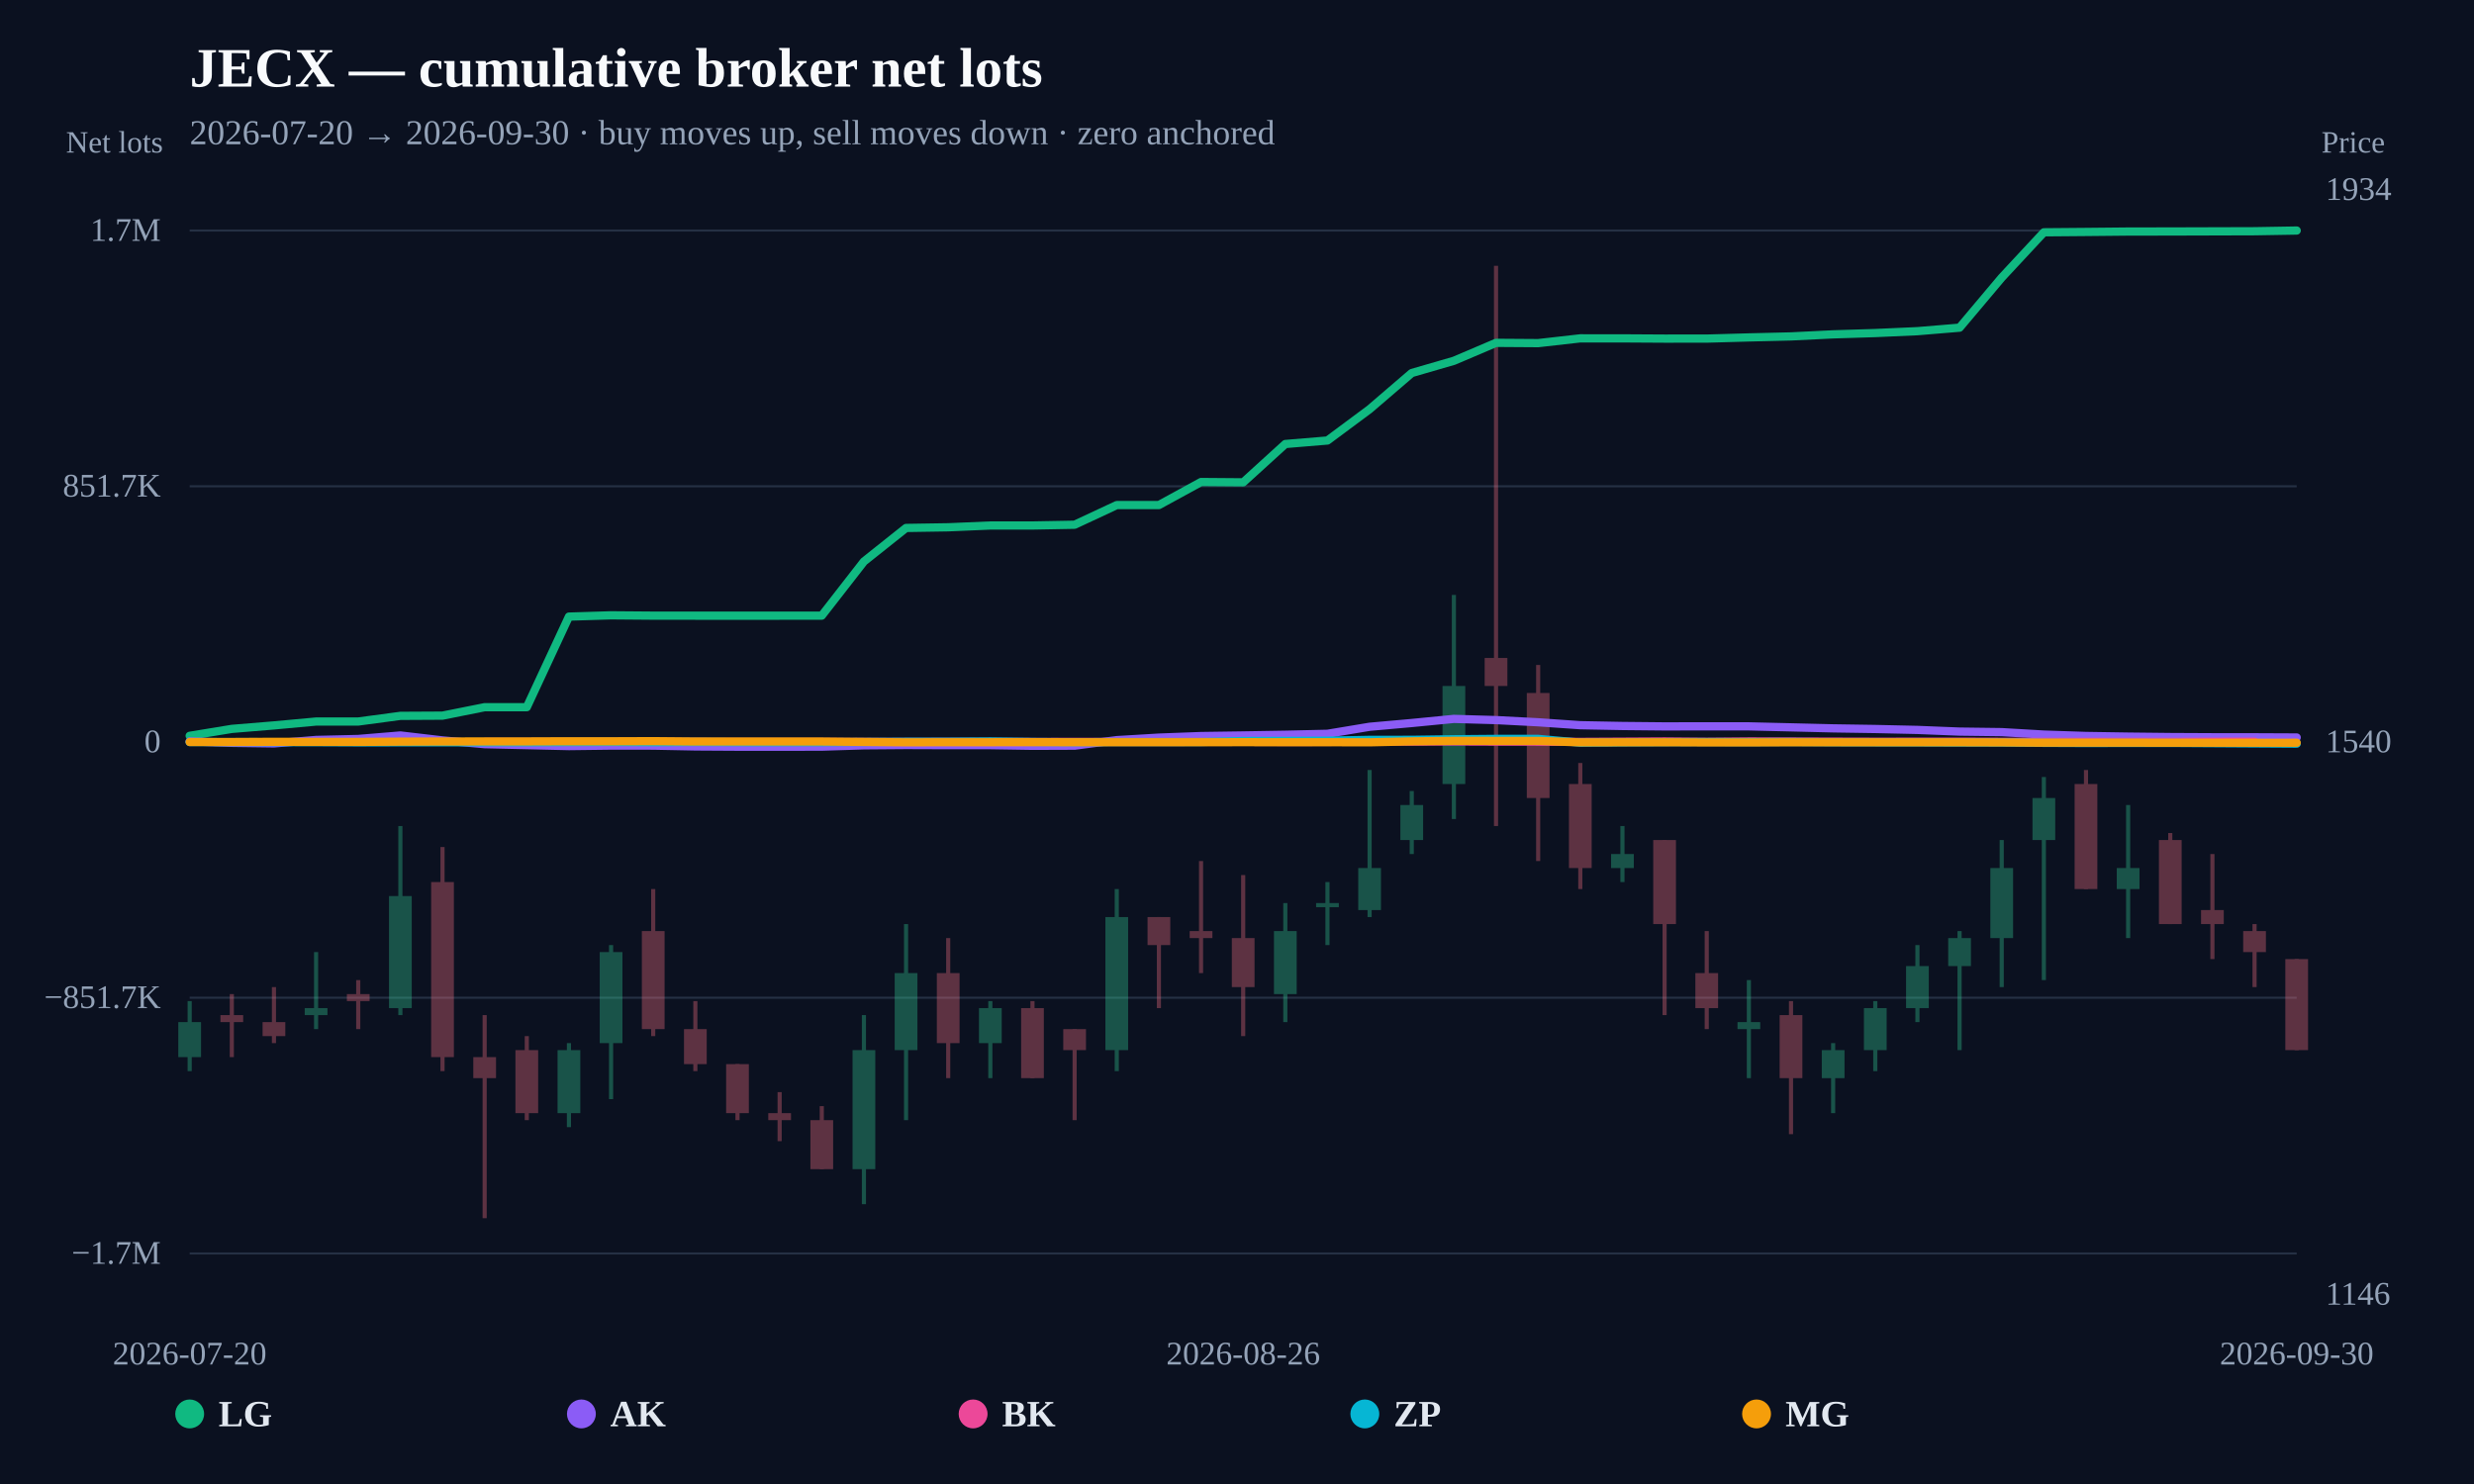
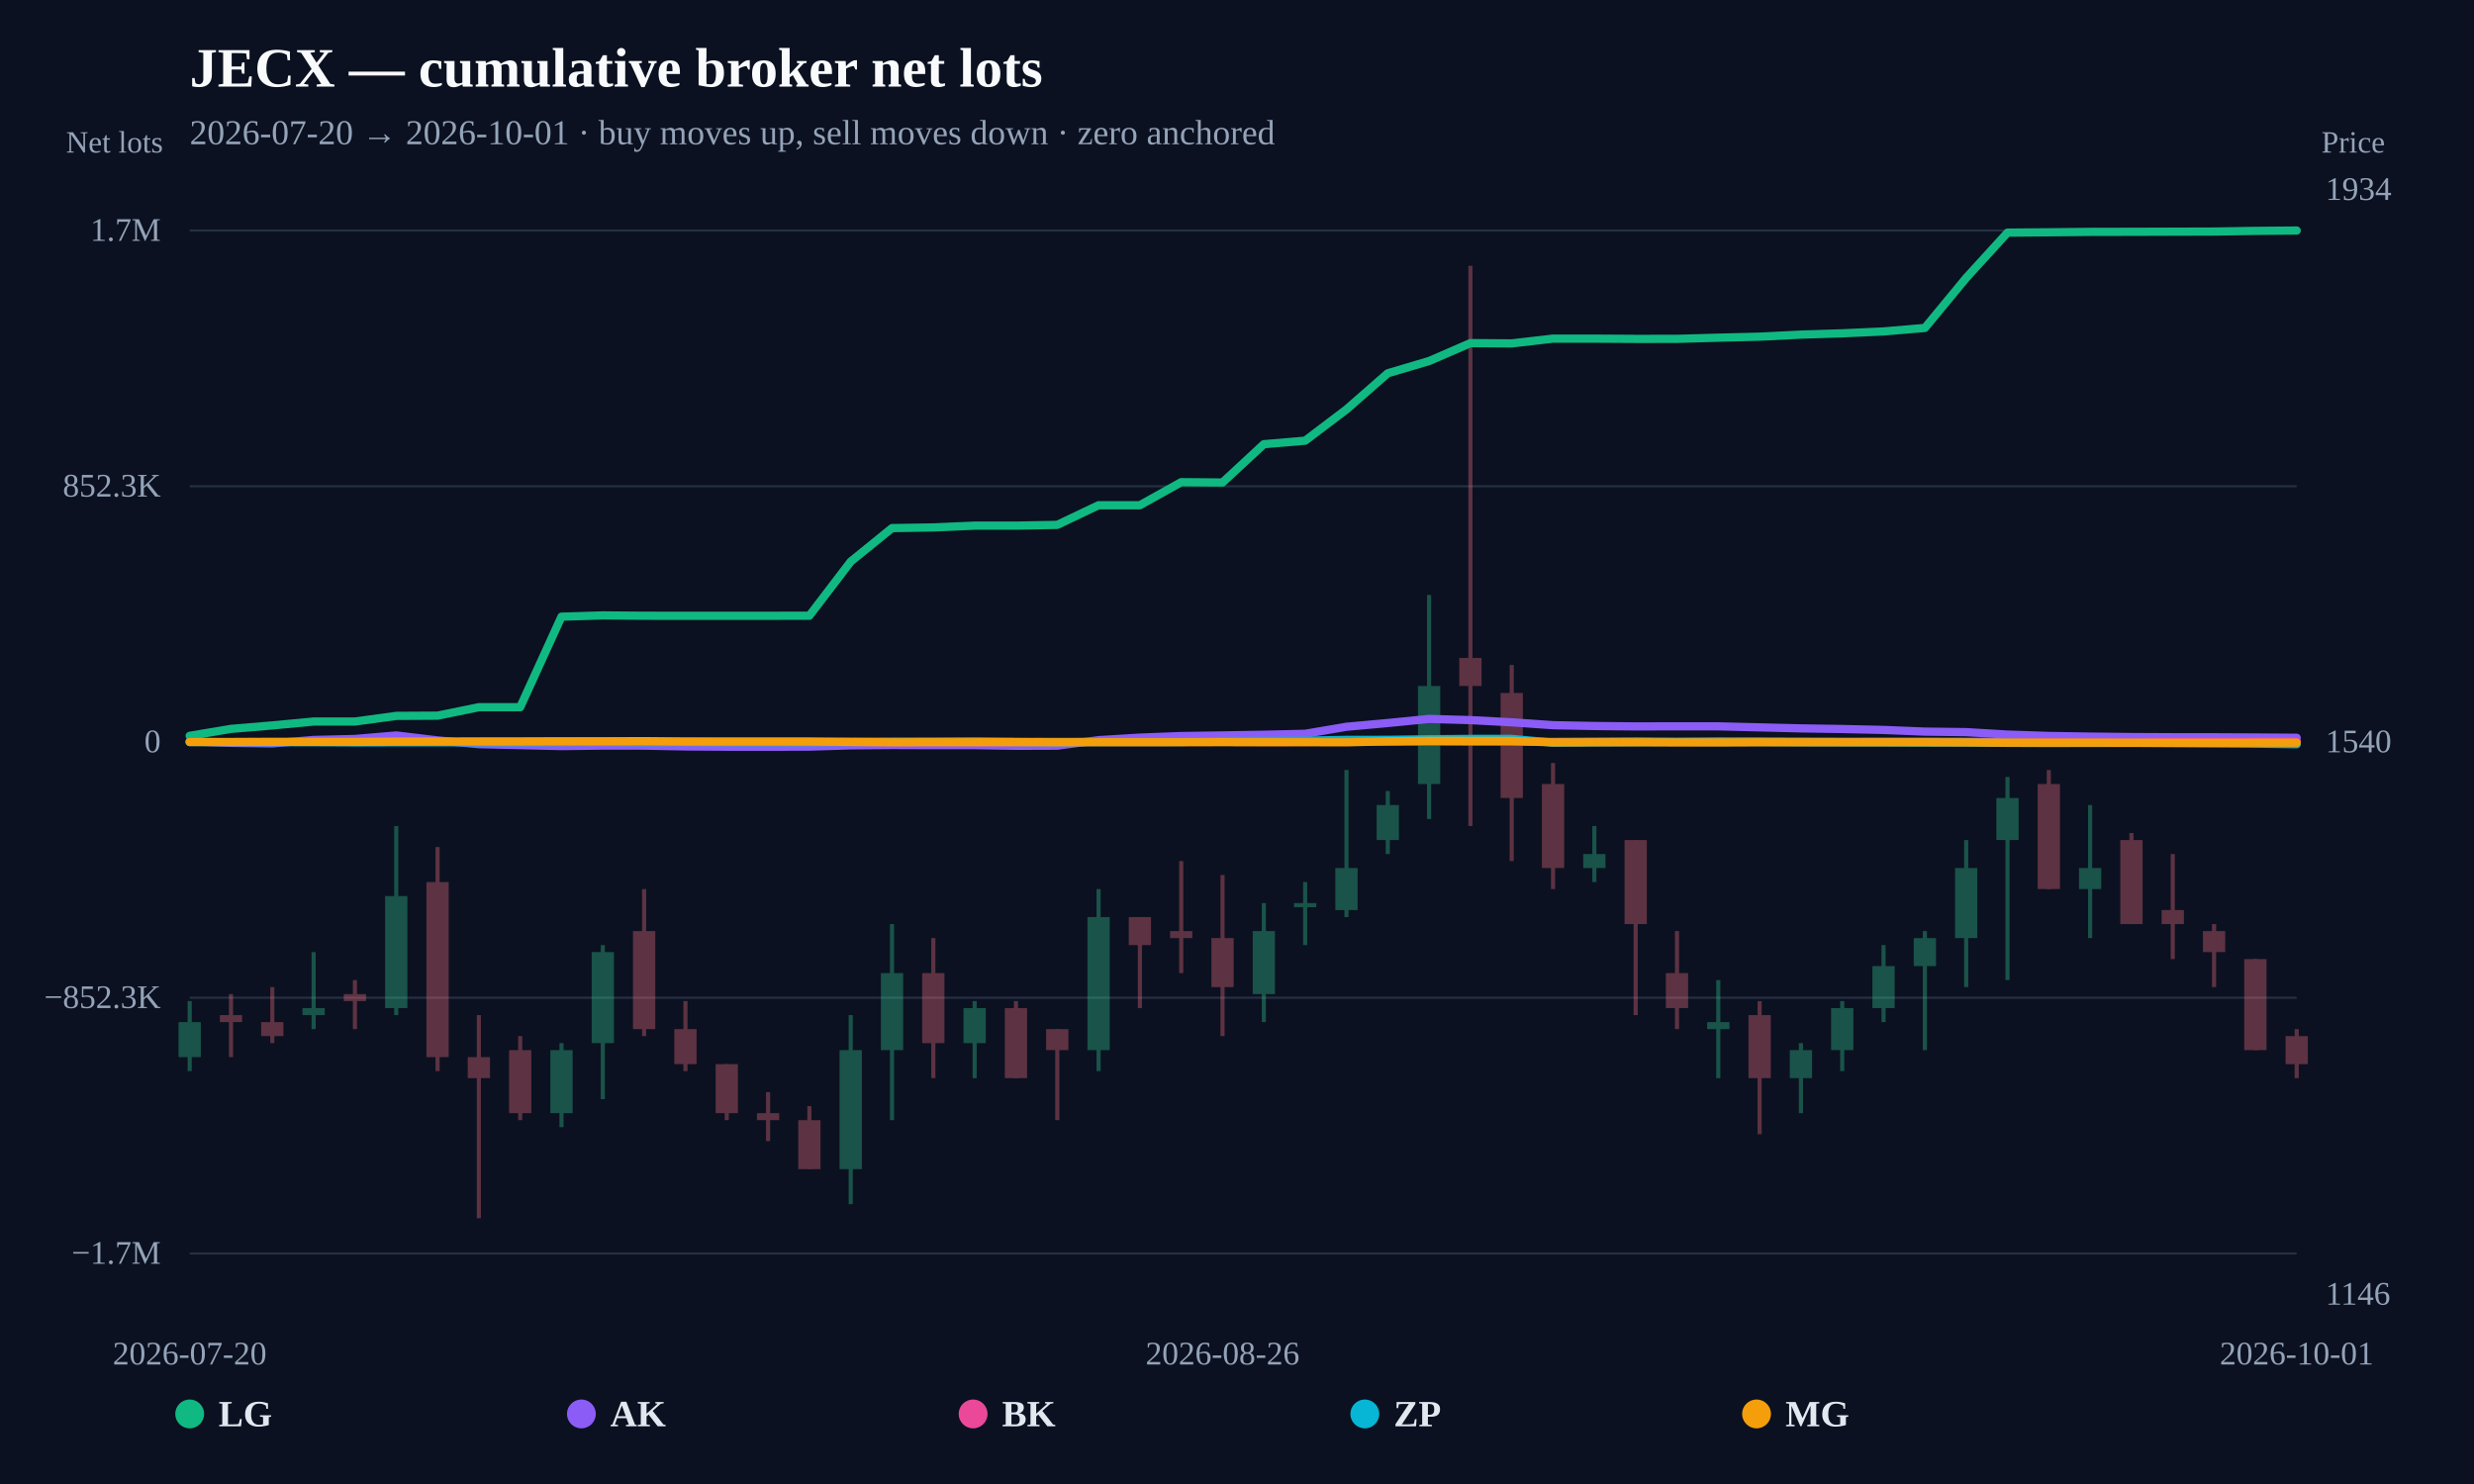
<svg xmlns="http://www.w3.org/2000/svg" width="1200" height="720" viewBox="0 0 1200 720">
  <rect width="100%" height="100%" fill="#0b1120" />
  <text x="92" y="42" fill="#f8fafc" font-size="27" font-weight="800">JECX — cumulative broker net lots</text>
-   <text x="92" y="70" fill="#94a3b8" font-size="17">2026-07-20 → 2026-09-30 · buy moves up, sell moves down · zero anchored</text>
+   <text x="92" y="70" fill="#94a3b8" font-size="17">2026-07-20 → 2026-10-01 · buy moves up, sell moves down · zero anchored</text>
  <line x1="92" y1="608.148" x2="1114" y2="608.148" stroke="#253044" stroke-width="1" />
  <text x="78" y="613.148" text-anchor="end" fill="#94a3b8" font-size="16">−1.7M</text>
  <line x1="92" y1="484.074" x2="1114" y2="484.074" stroke="#253044" stroke-width="1" />
-   <text x="78" y="489.074" text-anchor="end" fill="#94a3b8" font-size="16">−851.7K</text>
+   <text x="78" y="489.074" text-anchor="end" fill="#94a3b8" font-size="16">−852.3K</text>
  <line x1="92" y1="360" x2="1114" y2="360" stroke="#64748b" stroke-width="2" stroke-dasharray="8 6" />
  <text x="78" y="365" text-anchor="end" fill="#94a3b8" font-size="16">0</text>
  <line x1="92" y1="235.926" x2="1114" y2="235.926" stroke="#253044" stroke-width="1" />
-   <text x="78" y="240.926" text-anchor="end" fill="#94a3b8" font-size="16">851.7K</text>
+   <text x="78" y="240.926" text-anchor="end" fill="#94a3b8" font-size="16">852.3K</text>
  <line x1="92" y1="111.852" x2="1114" y2="111.852" stroke="#253044" stroke-width="1" />
  <text x="78" y="116.852" text-anchor="end" fill="#94a3b8" font-size="16">1.7M</text>
  <g opacity="0.34">
    <line x1="92" y1="485.71" x2="92" y2="519.686" stroke="#34d399" stroke-width="2" />
-     <rect x="86.489" y="495.903" width="11.022" height="16.988" fill="#34d399" />
-   </g>
-   <g opacity="0.34">
-     <line x1="112.44" y1="482.312" x2="112.44" y2="512.89" stroke="#fb7185" stroke-width="2" />
-     <rect x="106.929" y="492.505" width="11.022" height="3.398" fill="#fb7185" />
-   </g>
-   <g opacity="0.34">
-     <line x1="132.88" y1="478.915" x2="132.88" y2="506.095" stroke="#fb7185" stroke-width="2" />
-     <rect x="127.369" y="495.903" width="11.022" height="6.795" fill="#fb7185" />
-   </g>
-   <g opacity="0.34">
-     <line x1="153.32" y1="461.927" x2="153.32" y2="499.3" stroke="#34d399" stroke-width="2" />
-     <rect x="147.809" y="489.108" width="11.022" height="3.398" fill="#34d399" />
-   </g>
-   <g opacity="0.34">
-     <line x1="173.76" y1="475.517" x2="173.76" y2="499.3" stroke="#fb7185" stroke-width="2" />
-     <rect x="168.249" y="482.312" width="11.022" height="3.398" fill="#fb7185" />
-   </g>
-   <g opacity="0.34">
-     <line x1="194.2" y1="400.771" x2="194.2" y2="492.505" stroke="#34d399" stroke-width="2" />
-     <rect x="188.689" y="434.746" width="11.022" height="54.361" fill="#34d399" />
-   </g>
-   <g opacity="0.34">
-     <line x1="214.64" y1="410.963" x2="214.64" y2="519.686" stroke="#fb7185" stroke-width="2" />
-     <rect x="209.129" y="427.951" width="11.022" height="84.939" fill="#fb7185" />
-   </g>
-   <g opacity="0.34">
-     <line x1="235.08" y1="492.505" x2="235.08" y2="591.034" stroke="#fb7185" stroke-width="2" />
-     <rect x="229.569" y="512.89" width="11.022" height="10.193" fill="#fb7185" />
-   </g>
-   <g opacity="0.34">
-     <line x1="255.52" y1="502.698" x2="255.52" y2="543.469" stroke="#fb7185" stroke-width="2" />
-     <rect x="250.009" y="509.493" width="11.022" height="30.578" fill="#fb7185" />
-   </g>
-   <g opacity="0.34">
-     <line x1="275.96" y1="506.095" x2="275.96" y2="546.866" stroke="#34d399" stroke-width="2" />
-     <rect x="270.449" y="509.493" width="11.022" height="30.578" fill="#34d399" />
-   </g>
-   <g opacity="0.34">
-     <line x1="296.4" y1="458.529" x2="296.4" y2="533.276" stroke="#34d399" stroke-width="2" />
-     <rect x="290.889" y="461.927" width="11.022" height="44.168" fill="#34d399" />
-   </g>
-   <g opacity="0.34">
-     <line x1="316.84" y1="431.349" x2="316.84" y2="502.698" stroke="#fb7185" stroke-width="2" />
-     <rect x="311.329" y="451.734" width="11.022" height="47.566" fill="#fb7185" />
-   </g>
-   <g opacity="0.34">
-     <line x1="337.28" y1="485.71" x2="337.28" y2="519.686" stroke="#fb7185" stroke-width="2" />
-     <rect x="331.769" y="499.3" width="11.022" height="16.988" fill="#fb7185" />
-   </g>
-   <g opacity="0.34">
-     <line x1="357.72" y1="516.288" x2="357.72" y2="543.469" stroke="#fb7185" stroke-width="2" />
-     <rect x="352.209" y="516.288" width="11.022" height="23.783" fill="#fb7185" />
-   </g>
-   <g opacity="0.34">
-     <line x1="378.16" y1="529.878" x2="378.16" y2="553.661" stroke="#fb7185" stroke-width="2" />
-     <rect x="372.649" y="540.071" width="11.022" height="3.398" fill="#fb7185" />
-   </g>
-   <g opacity="0.34">
-     <line x1="398.6" y1="536.673" x2="398.6" y2="567.252" stroke="#fb7185" stroke-width="2" />
-     <rect x="393.089" y="543.469" width="11.022" height="23.783" fill="#fb7185" />
-   </g>
-   <g opacity="0.34">
-     <line x1="419.04" y1="492.505" x2="419.04" y2="584.239" stroke="#34d399" stroke-width="2" />
-     <rect x="413.529" y="509.493" width="11.022" height="57.759" fill="#34d399" />
-   </g>
-   <g opacity="0.34">
-     <line x1="439.48" y1="448.337" x2="439.48" y2="543.469" stroke="#34d399" stroke-width="2" />
-     <rect x="433.969" y="472.12" width="11.022" height="37.373" fill="#34d399" />
-   </g>
-   <g opacity="0.34">
-     <line x1="459.92" y1="455.132" x2="459.92" y2="523.083" stroke="#fb7185" stroke-width="2" />
-     <rect x="454.409" y="472.12" width="11.022" height="33.976" fill="#fb7185" />
-   </g>
-   <g opacity="0.34">
-     <line x1="480.36" y1="485.71" x2="480.36" y2="523.083" stroke="#34d399" stroke-width="2" />
-     <rect x="474.849" y="489.108" width="11.022" height="16.988" fill="#34d399" />
-   </g>
-   <g opacity="0.34">
-     <line x1="500.8" y1="485.71" x2="500.8" y2="523.083" stroke="#fb7185" stroke-width="2" />
-     <rect x="495.289" y="489.108" width="11.022" height="33.976" fill="#fb7185" />
-   </g>
-   <g opacity="0.34">
-     <line x1="521.24" y1="499.3" x2="521.24" y2="543.469" stroke="#fb7185" stroke-width="2" />
-     <rect x="515.729" y="499.3" width="11.022" height="10.193" fill="#fb7185" />
-   </g>
-   <g opacity="0.34">
-     <line x1="541.68" y1="431.349" x2="541.68" y2="519.686" stroke="#34d399" stroke-width="2" />
-     <rect x="536.169" y="444.939" width="11.022" height="64.554" fill="#34d399" />
-   </g>
-   <g opacity="0.34">
-     <line x1="562.12" y1="444.939" x2="562.12" y2="489.108" stroke="#fb7185" stroke-width="2" />
-     <rect x="556.609" y="444.939" width="11.022" height="13.59" fill="#fb7185" />
-   </g>
-   <g opacity="0.34">
-     <line x1="582.56" y1="417.759" x2="582.56" y2="472.12" stroke="#fb7185" stroke-width="2" />
-     <rect x="577.049" y="451.734" width="11.022" height="3.398" fill="#fb7185" />
-   </g>
-   <g opacity="0.34">
-     <line x1="603" y1="424.554" x2="603" y2="502.698" stroke="#fb7185" stroke-width="2" />
-     <rect x="597.489" y="455.132" width="11.022" height="23.783" fill="#fb7185" />
-   </g>
-   <g opacity="0.34">
-     <line x1="623.44" y1="438.144" x2="623.44" y2="495.903" stroke="#34d399" stroke-width="2" />
-     <rect x="617.929" y="451.734" width="11.022" height="30.578" fill="#34d399" />
-   </g>
-   <g opacity="0.34">
-     <line x1="643.88" y1="427.951" x2="643.88" y2="458.529" stroke="#34d399" stroke-width="2" />
-     <rect x="638.369" y="438.144" width="11.022" height="2" fill="#34d399" />
-   </g>
-   <g opacity="0.34">
-     <line x1="664.32" y1="373.59" x2="664.32" y2="444.939" stroke="#34d399" stroke-width="2" />
-     <rect x="658.809" y="421.156" width="11.022" height="20.385" fill="#34d399" />
-   </g>
-   <g opacity="0.34">
-     <line x1="684.76" y1="383.783" x2="684.76" y2="414.361" stroke="#34d399" stroke-width="2" />
-     <rect x="679.249" y="390.578" width="11.022" height="16.988" fill="#34d399" />
-   </g>
-   <g opacity="0.34">
-     <line x1="705.2" y1="288.651" x2="705.2" y2="397.373" stroke="#34d399" stroke-width="2" />
-     <rect x="699.689" y="332.819" width="11.022" height="47.566" fill="#34d399" />
-   </g>
-   <g opacity="0.34">
-     <line x1="725.64" y1="128.966" x2="725.64" y2="400.771" stroke="#fb7185" stroke-width="2" />
-     <rect x="720.129" y="319.229" width="11.022" height="13.59" fill="#fb7185" />
-   </g>
-   <g opacity="0.34">
-     <line x1="746.08" y1="322.627" x2="746.08" y2="417.759" stroke="#fb7185" stroke-width="2" />
-     <rect x="740.569" y="336.217" width="11.022" height="50.963" fill="#fb7185" />
-   </g>
-   <g opacity="0.34">
-     <line x1="766.52" y1="370.193" x2="766.52" y2="431.349" stroke="#fb7185" stroke-width="2" />
-     <rect x="761.009" y="380.385" width="11.022" height="40.771" fill="#fb7185" />
-   </g>
-   <g opacity="0.34">
-     <line x1="786.96" y1="400.771" x2="786.96" y2="427.951" stroke="#34d399" stroke-width="2" />
-     <rect x="781.449" y="414.361" width="11.022" height="6.795" fill="#34d399" />
-   </g>
-   <g opacity="0.34">
-     <line x1="807.4" y1="407.566" x2="807.4" y2="492.505" stroke="#fb7185" stroke-width="2" />
-     <rect x="801.889" y="407.566" width="11.022" height="40.771" fill="#fb7185" />
-   </g>
-   <g opacity="0.34">
-     <line x1="827.84" y1="451.734" x2="827.84" y2="499.3" stroke="#fb7185" stroke-width="2" />
-     <rect x="822.329" y="472.12" width="11.022" height="16.988" fill="#fb7185" />
-   </g>
-   <g opacity="0.34">
-     <line x1="848.28" y1="475.517" x2="848.28" y2="523.083" stroke="#34d399" stroke-width="2" />
-     <rect x="842.769" y="495.903" width="11.022" height="3.398" fill="#34d399" />
-   </g>
-   <g opacity="0.34">
-     <line x1="868.72" y1="485.71" x2="868.72" y2="550.264" stroke="#fb7185" stroke-width="2" />
-     <rect x="863.209" y="492.505" width="11.022" height="30.578" fill="#fb7185" />
-   </g>
-   <g opacity="0.34">
-     <line x1="889.16" y1="506.095" x2="889.16" y2="540.071" stroke="#34d399" stroke-width="2" />
-     <rect x="883.649" y="509.493" width="11.022" height="13.59" fill="#34d399" />
-   </g>
-   <g opacity="0.34">
-     <line x1="909.6" y1="485.71" x2="909.6" y2="519.686" stroke="#34d399" stroke-width="2" />
-     <rect x="904.089" y="489.108" width="11.022" height="20.385" fill="#34d399" />
-   </g>
-   <g opacity="0.34">
-     <line x1="930.04" y1="458.529" x2="930.04" y2="495.903" stroke="#34d399" stroke-width="2" />
-     <rect x="924.529" y="468.722" width="11.022" height="20.385" fill="#34d399" />
-   </g>
-   <g opacity="0.34">
-     <line x1="950.48" y1="451.734" x2="950.48" y2="509.493" stroke="#34d399" stroke-width="2" />
-     <rect x="944.969" y="455.132" width="11.022" height="13.59" fill="#34d399" />
-   </g>
-   <g opacity="0.34">
-     <line x1="970.92" y1="407.566" x2="970.92" y2="478.915" stroke="#34d399" stroke-width="2" />
-     <rect x="965.409" y="421.156" width="11.022" height="33.976" fill="#34d399" />
-   </g>
-   <g opacity="0.34">
-     <line x1="991.36" y1="376.988" x2="991.36" y2="475.517" stroke="#34d399" stroke-width="2" />
-     <rect x="985.849" y="387.181" width="11.022" height="20.385" fill="#34d399" />
-   </g>
-   <g opacity="0.34">
-     <line x1="1011.8" y1="373.59" x2="1011.8" y2="431.349" stroke="#fb7185" stroke-width="2" />
-     <rect x="1006.289" y="380.385" width="11.022" height="50.963" fill="#fb7185" />
-   </g>
-   <g opacity="0.34">
-     <line x1="1032.24" y1="390.578" x2="1032.24" y2="455.132" stroke="#34d399" stroke-width="2" />
-     <rect x="1026.729" y="421.156" width="11.022" height="10.193" fill="#34d399" />
-   </g>
-   <g opacity="0.34">
-     <line x1="1052.68" y1="404.168" x2="1052.68" y2="448.337" stroke="#fb7185" stroke-width="2" />
-     <rect x="1047.169" y="407.566" width="11.022" height="40.771" fill="#fb7185" />
-   </g>
-   <g opacity="0.34">
-     <line x1="1073.12" y1="414.361" x2="1073.12" y2="465.325" stroke="#fb7185" stroke-width="2" />
-     <rect x="1067.609" y="441.542" width="11.022" height="6.795" fill="#fb7185" />
-   </g>
-   <g opacity="0.34">
-     <line x1="1093.56" y1="448.337" x2="1093.56" y2="478.915" stroke="#fb7185" stroke-width="2" />
-     <rect x="1088.049" y="451.734" width="11.022" height="10.193" fill="#fb7185" />
-   </g>
-   <g opacity="0.34">
-     <line x1="1114" y1="465.325" x2="1114" y2="509.493" stroke="#fb7185" stroke-width="2" />
-     <rect x="1108.489" y="465.325" width="11.022" height="44.168" fill="#fb7185" />
-   </g>
-   <path d="M92.00,357.00 L112.44,353.64 L132.88,351.95 L153.32,350.07 L173.76,350.06 L194.20,347.32 L214.64,347.21 L235.08,343.11 L255.52,343.11 L275.96,299.16 L296.40,298.54 L316.84,298.70 L337.28,298.72 L357.72,298.72 L378.16,298.72 L398.60,298.69 L419.04,272.42 L439.48,256.15 L459.92,255.83 L480.36,254.96 L500.80,254.96 L521.24,254.59 L541.68,245.04 L562.12,245.04 L582.56,233.86 L603.00,234.02 L623.44,215.42 L643.88,213.72 L664.32,198.53 L684.76,180.98 L705.20,175.05 L725.64,166.34 L746.08,166.48 L766.52,164.16 L786.96,164.17 L807.40,164.29 L827.84,164.28 L848.28,163.71 L868.72,163.22 L889.16,162.22 L909.60,161.59 L930.04,160.68 L950.48,158.98 L970.92,134.69 L991.36,112.71 L1011.80,112.54 L1032.24,112.34 L1052.68,112.31 L1073.12,112.25 L1093.56,112.19 L1114.00,111.85" fill="none" stroke="#10b981" stroke-width="4" stroke-linejoin="round" stroke-linecap="round" />
-   <path d="M92.00,359.70 L112.44,360.41 L132.88,360.69 L153.32,359.00 L173.76,358.53 L194.20,356.83 L214.64,359.23 L235.08,361.06 L255.52,361.52 L275.96,361.99 L296.40,361.74 L316.84,361.76 L337.28,362.16 L357.72,362.28 L378.16,362.29 L398.60,362.26 L419.04,361.62 L439.48,361.46 L459.92,361.53 L480.36,361.53 L500.80,361.85 L521.24,361.78 L541.68,359.09 L562.12,357.87 L582.56,357.11 L603.00,356.82 L623.44,356.48 L643.88,356.02 L664.32,352.61 L684.76,350.79 L705.20,348.79 L725.64,349.37 L746.08,350.43 L766.52,351.85 L786.96,352.23 L807.40,352.43 L827.84,352.39 L848.28,352.41 L868.72,352.89 L889.16,353.38 L909.60,353.69 L930.04,354.14 L950.48,354.95 L970.92,355.21 L991.36,356.40 L1011.80,357.07 L1032.24,357.38 L1052.68,357.60 L1073.12,357.70 L1093.56,357.72 L1114.00,357.81" fill="none" stroke="#8b5cf6" stroke-width="4" stroke-linejoin="round" stroke-linecap="round" />
-   <path d="M235.08,360.00 L255.52,360.00 L275.96,359.98 L296.40,359.94 L337.28,359.96 L357.72,359.99 L378.16,360.00 L398.60,360.00 L419.04,359.96 L459.92,359.93 L480.36,359.94 L500.80,359.97 L562.12,359.96 L582.56,359.92 L603.00,359.92 L623.44,359.98 L643.88,359.96 L664.32,359.70 L684.76,359.79 L705.20,359.75 L725.64,359.82 L746.08,359.84 L766.52,359.95 L786.96,359.85 L807.40,359.74 L827.84,359.91 L848.28,359.74 L868.72,359.77 L889.16,359.83 L909.60,359.88 L950.48,359.85 L970.92,359.91 L991.36,359.96 L1011.80,359.96 L1032.24,359.94 L1052.68,359.96 L1073.12,359.88 L1093.56,359.85" fill="none" stroke="#ec4899" stroke-width="4" stroke-linejoin="round" stroke-linecap="round" />
-   <path d="M92.00,360.02 L112.44,360.04 L132.88,360.08 L153.32,360.08 L173.76,360.17 L214.64,360.14 L235.08,360.16 L255.52,360.15 L275.96,360.05 L296.40,359.98 L316.84,360.11 L337.28,360.00 L357.72,360.09 L378.16,360.12 L398.60,360.10 L419.04,360.01 L439.48,359.90 L459.92,359.88 L480.36,359.74 L500.80,359.99 L521.24,360.11 L541.68,360.01 L562.12,360.01 L582.56,360.01 L603.00,359.53 L623.44,359.47 L643.88,359.35 L664.32,358.96 L684.76,358.94 L705.20,358.66 L725.64,358.49 L746.08,358.49 L766.52,360.33 L786.96,360.17 L807.40,360.07 L827.84,360.01 L848.28,360.06 L868.72,360.00 L889.16,360.12 L909.60,360.16 L930.04,360.18 L950.48,360.25 L970.92,360.25 L991.36,360.42 L1011.80,360.50 L1032.24,360.46 L1052.68,360.45 L1114.00,360.81" fill="none" stroke="#06b6d4" stroke-width="4" stroke-linejoin="round" stroke-linecap="round" />
-   <path d="M92.00,360.00 L112.44,360.01 L132.88,359.91 L153.32,359.96 L173.76,359.96 L194.20,359.83 L214.64,359.75 L235.08,359.74 L255.52,359.72 L275.96,359.65 L296.40,359.66 L316.84,359.59 L337.28,359.77 L357.72,359.77 L398.60,359.77 L419.04,359.97 L439.48,360.15 L459.92,360.10 L480.36,360.10 L500.80,360.07 L521.24,360.11 L541.68,360.12 L562.12,360.10 L582.56,360.11 L603.00,360.09 L623.44,360.11 L643.88,360.11 L664.32,360.16 L684.76,359.69 L705.20,359.44 L725.64,359.46 L746.08,359.46 L766.52,360.19 L786.96,360.15 L807.40,360.13 L827.84,360.21 L848.28,360.21 L868.72,360.14 L889.16,360.14 L909.60,360.13 L930.04,360.13 L950.48,360.15 L970.92,360.21 L991.36,360.35 L1011.80,360.34 L1032.24,360.34 L1052.68,360.37 L1073.12,360.37 L1093.56,360.37 L1114.00,360.35" fill="none" stroke="#f59e0b" stroke-width="4" stroke-linejoin="round" stroke-linecap="round" />
+     <rect x="86.595" y="495.903" width="10.81" height="16.988" fill="#34d399" />
+   </g>
+   <g opacity="0.34">
+     <line x1="112.039" y1="482.312" x2="112.039" y2="512.89" stroke="#fb7185" stroke-width="2" />
+     <rect x="106.634" y="492.505" width="10.81" height="3.398" fill="#fb7185" />
+   </g>
+   <g opacity="0.34">
+     <line x1="132.078" y1="478.915" x2="132.078" y2="506.095" stroke="#fb7185" stroke-width="2" />
+     <rect x="126.674" y="495.903" width="10.81" height="6.795" fill="#fb7185" />
+   </g>
+   <g opacity="0.34">
+     <line x1="152.118" y1="461.927" x2="152.118" y2="499.3" stroke="#34d399" stroke-width="2" />
+     <rect x="146.713" y="489.108" width="10.81" height="3.398" fill="#34d399" />
+   </g>
+   <g opacity="0.34">
+     <line x1="172.157" y1="475.517" x2="172.157" y2="499.3" stroke="#fb7185" stroke-width="2" />
+     <rect x="166.752" y="482.312" width="10.81" height="3.398" fill="#fb7185" />
+   </g>
+   <g opacity="0.34">
+     <line x1="192.196" y1="400.771" x2="192.196" y2="492.505" stroke="#34d399" stroke-width="2" />
+     <rect x="186.791" y="434.746" width="10.81" height="54.361" fill="#34d399" />
+   </g>
+   <g opacity="0.34">
+     <line x1="212.235" y1="410.963" x2="212.235" y2="519.686" stroke="#fb7185" stroke-width="2" />
+     <rect x="206.83" y="427.951" width="10.81" height="84.939" fill="#fb7185" />
+   </g>
+   <g opacity="0.34">
+     <line x1="232.275" y1="492.505" x2="232.275" y2="591.034" stroke="#fb7185" stroke-width="2" />
+     <rect x="226.87" y="512.89" width="10.81" height="10.193" fill="#fb7185" />
+   </g>
+   <g opacity="0.34">
+     <line x1="252.314" y1="502.698" x2="252.314" y2="543.469" stroke="#fb7185" stroke-width="2" />
+     <rect x="246.909" y="509.493" width="10.81" height="30.578" fill="#fb7185" />
+   </g>
+   <g opacity="0.34">
+     <line x1="272.353" y1="506.095" x2="272.353" y2="546.866" stroke="#34d399" stroke-width="2" />
+     <rect x="266.948" y="509.493" width="10.81" height="30.578" fill="#34d399" />
+   </g>
+   <g opacity="0.34">
+     <line x1="292.392" y1="458.529" x2="292.392" y2="533.276" stroke="#34d399" stroke-width="2" />
+     <rect x="286.987" y="461.927" width="10.81" height="44.168" fill="#34d399" />
+   </g>
+   <g opacity="0.34">
+     <line x1="312.431" y1="431.349" x2="312.431" y2="502.698" stroke="#fb7185" stroke-width="2" />
+     <rect x="307.027" y="451.734" width="10.81" height="47.566" fill="#fb7185" />
+   </g>
+   <g opacity="0.34">
+     <line x1="332.471" y1="485.71" x2="332.471" y2="519.686" stroke="#fb7185" stroke-width="2" />
+     <rect x="327.066" y="499.3" width="10.81" height="16.988" fill="#fb7185" />
+   </g>
+   <g opacity="0.34">
+     <line x1="352.51" y1="516.288" x2="352.51" y2="543.469" stroke="#fb7185" stroke-width="2" />
+     <rect x="347.105" y="516.288" width="10.81" height="23.783" fill="#fb7185" />
+   </g>
+   <g opacity="0.34">
+     <line x1="372.549" y1="529.878" x2="372.549" y2="553.661" stroke="#fb7185" stroke-width="2" />
+     <rect x="367.144" y="540.071" width="10.81" height="3.398" fill="#fb7185" />
+   </g>
+   <g opacity="0.34">
+     <line x1="392.588" y1="536.673" x2="392.588" y2="567.252" stroke="#fb7185" stroke-width="2" />
+     <rect x="387.183" y="543.469" width="10.81" height="23.783" fill="#fb7185" />
+   </g>
+   <g opacity="0.34">
+     <line x1="412.627" y1="492.505" x2="412.627" y2="584.239" stroke="#34d399" stroke-width="2" />
+     <rect x="407.223" y="509.493" width="10.81" height="57.759" fill="#34d399" />
+   </g>
+   <g opacity="0.34">
+     <line x1="432.667" y1="448.337" x2="432.667" y2="543.469" stroke="#34d399" stroke-width="2" />
+     <rect x="427.262" y="472.12" width="10.81" height="37.373" fill="#34d399" />
+   </g>
+   <g opacity="0.34">
+     <line x1="452.706" y1="455.132" x2="452.706" y2="523.083" stroke="#fb7185" stroke-width="2" />
+     <rect x="447.301" y="472.12" width="10.81" height="33.976" fill="#fb7185" />
+   </g>
+   <g opacity="0.34">
+     <line x1="472.745" y1="485.71" x2="472.745" y2="523.083" stroke="#34d399" stroke-width="2" />
+     <rect x="467.34" y="489.108" width="10.81" height="16.988" fill="#34d399" />
+   </g>
+   <g opacity="0.34">
+     <line x1="492.784" y1="485.71" x2="492.784" y2="523.083" stroke="#fb7185" stroke-width="2" />
+     <rect x="487.38" y="489.108" width="10.81" height="33.976" fill="#fb7185" />
+   </g>
+   <g opacity="0.34">
+     <line x1="512.824" y1="499.3" x2="512.824" y2="543.469" stroke="#fb7185" stroke-width="2" />
+     <rect x="507.419" y="499.3" width="10.81" height="10.193" fill="#fb7185" />
+   </g>
+   <g opacity="0.34">
+     <line x1="532.863" y1="431.349" x2="532.863" y2="519.686" stroke="#34d399" stroke-width="2" />
+     <rect x="527.458" y="444.939" width="10.81" height="64.554" fill="#34d399" />
+   </g>
+   <g opacity="0.34">
+     <line x1="552.902" y1="444.939" x2="552.902" y2="489.108" stroke="#fb7185" stroke-width="2" />
+     <rect x="547.497" y="444.939" width="10.81" height="13.59" fill="#fb7185" />
+   </g>
+   <g opacity="0.34">
+     <line x1="572.941" y1="417.759" x2="572.941" y2="472.12" stroke="#fb7185" stroke-width="2" />
+     <rect x="567.536" y="451.734" width="10.81" height="3.398" fill="#fb7185" />
+   </g>
+   <g opacity="0.34">
+     <line x1="592.98" y1="424.554" x2="592.98" y2="502.698" stroke="#fb7185" stroke-width="2" />
+     <rect x="587.576" y="455.132" width="10.81" height="23.783" fill="#fb7185" />
+   </g>
+   <g opacity="0.34">
+     <line x1="613.02" y1="438.144" x2="613.02" y2="495.903" stroke="#34d399" stroke-width="2" />
+     <rect x="607.615" y="451.734" width="10.81" height="30.578" fill="#34d399" />
+   </g>
+   <g opacity="0.34">
+     <line x1="633.059" y1="427.951" x2="633.059" y2="458.529" stroke="#34d399" stroke-width="2" />
+     <rect x="627.654" y="438.144" width="10.81" height="2" fill="#34d399" />
+   </g>
+   <g opacity="0.34">
+     <line x1="653.098" y1="373.59" x2="653.098" y2="444.939" stroke="#34d399" stroke-width="2" />
+     <rect x="647.693" y="421.156" width="10.81" height="20.385" fill="#34d399" />
+   </g>
+   <g opacity="0.34">
+     <line x1="673.137" y1="383.783" x2="673.137" y2="414.361" stroke="#34d399" stroke-width="2" />
+     <rect x="667.732" y="390.578" width="10.81" height="16.988" fill="#34d399" />
+   </g>
+   <g opacity="0.34">
+     <line x1="693.176" y1="288.651" x2="693.176" y2="397.373" stroke="#34d399" stroke-width="2" />
+     <rect x="687.772" y="332.819" width="10.81" height="47.566" fill="#34d399" />
+   </g>
+   <g opacity="0.34">
+     <line x1="713.216" y1="128.966" x2="713.216" y2="400.771" stroke="#fb7185" stroke-width="2" />
+     <rect x="707.811" y="319.229" width="10.81" height="13.59" fill="#fb7185" />
+   </g>
+   <g opacity="0.34">
+     <line x1="733.255" y1="322.627" x2="733.255" y2="417.759" stroke="#fb7185" stroke-width="2" />
+     <rect x="727.85" y="336.217" width="10.81" height="50.963" fill="#fb7185" />
+   </g>
+   <g opacity="0.34">
+     <line x1="753.294" y1="370.193" x2="753.294" y2="431.349" stroke="#fb7185" stroke-width="2" />
+     <rect x="747.889" y="380.385" width="10.81" height="40.771" fill="#fb7185" />
+   </g>
+   <g opacity="0.34">
+     <line x1="773.333" y1="400.771" x2="773.333" y2="427.951" stroke="#34d399" stroke-width="2" />
+     <rect x="767.929" y="414.361" width="10.81" height="6.795" fill="#34d399" />
+   </g>
+   <g opacity="0.34">
+     <line x1="793.373" y1="407.566" x2="793.373" y2="492.505" stroke="#fb7185" stroke-width="2" />
+     <rect x="787.968" y="407.566" width="10.81" height="40.771" fill="#fb7185" />
+   </g>
+   <g opacity="0.34">
+     <line x1="813.412" y1="451.734" x2="813.412" y2="499.3" stroke="#fb7185" stroke-width="2" />
+     <rect x="808.007" y="472.12" width="10.81" height="16.988" fill="#fb7185" />
+   </g>
+   <g opacity="0.34">
+     <line x1="833.451" y1="475.517" x2="833.451" y2="523.083" stroke="#34d399" stroke-width="2" />
+     <rect x="828.046" y="495.903" width="10.81" height="3.398" fill="#34d399" />
+   </g>
+   <g opacity="0.34">
+     <line x1="853.49" y1="485.71" x2="853.49" y2="550.264" stroke="#fb7185" stroke-width="2" />
+     <rect x="848.085" y="492.505" width="10.81" height="30.578" fill="#fb7185" />
+   </g>
+   <g opacity="0.34">
+     <line x1="873.529" y1="506.095" x2="873.529" y2="540.071" stroke="#34d399" stroke-width="2" />
+     <rect x="868.125" y="509.493" width="10.81" height="13.59" fill="#34d399" />
+   </g>
+   <g opacity="0.34">
+     <line x1="893.569" y1="485.71" x2="893.569" y2="519.686" stroke="#34d399" stroke-width="2" />
+     <rect x="888.164" y="489.108" width="10.81" height="20.385" fill="#34d399" />
+   </g>
+   <g opacity="0.34">
+     <line x1="913.608" y1="458.529" x2="913.608" y2="495.903" stroke="#34d399" stroke-width="2" />
+     <rect x="908.203" y="468.722" width="10.81" height="20.385" fill="#34d399" />
+   </g>
+   <g opacity="0.34">
+     <line x1="933.647" y1="451.734" x2="933.647" y2="509.493" stroke="#34d399" stroke-width="2" />
+     <rect x="928.242" y="455.132" width="10.81" height="13.59" fill="#34d399" />
+   </g>
+   <g opacity="0.34">
+     <line x1="953.686" y1="407.566" x2="953.686" y2="478.915" stroke="#34d399" stroke-width="2" />
+     <rect x="948.281" y="421.156" width="10.81" height="33.976" fill="#34d399" />
+   </g>
+   <g opacity="0.34">
+     <line x1="973.725" y1="376.988" x2="973.725" y2="475.517" stroke="#34d399" stroke-width="2" />
+     <rect x="968.321" y="387.181" width="10.81" height="20.385" fill="#34d399" />
+   </g>
+   <g opacity="0.34">
+     <line x1="993.765" y1="373.59" x2="993.765" y2="431.349" stroke="#fb7185" stroke-width="2" />
+     <rect x="988.36" y="380.385" width="10.81" height="50.963" fill="#fb7185" />
+   </g>
+   <g opacity="0.34">
+     <line x1="1013.804" y1="390.578" x2="1013.804" y2="455.132" stroke="#34d399" stroke-width="2" />
+     <rect x="1008.399" y="421.156" width="10.81" height="10.193" fill="#34d399" />
+   </g>
+   <g opacity="0.34">
+     <line x1="1033.843" y1="404.168" x2="1033.843" y2="448.337" stroke="#fb7185" stroke-width="2" />
+     <rect x="1028.438" y="407.566" width="10.81" height="40.771" fill="#fb7185" />
+   </g>
+   <g opacity="0.34">
+     <line x1="1053.882" y1="414.361" x2="1053.882" y2="465.325" stroke="#fb7185" stroke-width="2" />
+     <rect x="1048.478" y="441.542" width="10.81" height="6.795" fill="#fb7185" />
+   </g>
+   <g opacity="0.34">
+     <line x1="1073.922" y1="448.337" x2="1073.922" y2="478.915" stroke="#fb7185" stroke-width="2" />
+     <rect x="1068.517" y="451.734" width="10.81" height="10.193" fill="#fb7185" />
+   </g>
+   <g opacity="0.34">
+     <line x1="1093.961" y1="465.325" x2="1093.961" y2="509.493" stroke="#fb7185" stroke-width="2" />
+     <rect x="1088.556" y="465.325" width="10.81" height="44.168" fill="#fb7185" />
+   </g>
+   <g opacity="0.34">
+     <line x1="1114" y1="499.3" x2="1114" y2="523.083" stroke="#fb7185" stroke-width="2" />
+     <rect x="1108.595" y="502.698" width="10.81" height="13.59" fill="#fb7185" />
+   </g>
+   <path d="M92.00,357.01 L112.04,353.64 L132.08,351.96 L152.12,350.07 L172.16,350.07 L192.20,347.33 L212.24,347.22 L232.27,343.12 L252.31,343.12 L272.35,299.20 L292.39,298.58 L312.43,298.75 L332.47,298.76 L352.51,298.76 L372.55,298.76 L392.59,298.73 L412.63,272.48 L432.67,256.22 L452.71,255.90 L472.75,255.03 L492.78,255.03 L512.82,254.66 L532.86,245.12 L552.90,245.12 L572.94,233.94 L592.98,234.10 L613.02,215.51 L633.06,213.81 L653.10,198.64 L673.14,181.10 L693.18,175.17 L713.22,166.47 L733.25,166.61 L753.29,164.29 L773.33,164.30 L793.37,164.42 L813.41,164.41 L833.45,163.84 L853.49,163.35 L873.53,162.35 L893.57,161.72 L913.61,160.81 L933.65,159.11 L953.69,134.84 L973.73,112.87 L993.76,112.70 L1013.80,112.51 L1033.84,112.47 L1053.88,112.41 L1073.92,112.35 L1093.96,112.02 L1114.00,111.85" fill="none" stroke="#10b981" stroke-width="4" stroke-linejoin="round" stroke-linecap="round" />
+   <path d="M92.00,359.70 L112.04,360.41 L132.08,360.69 L152.12,359.00 L172.16,358.53 L192.20,356.83 L212.24,359.23 L232.27,361.06 L252.31,361.52 L272.35,361.99 L292.39,361.74 L312.43,361.76 L332.47,362.16 L352.51,362.28 L372.55,362.29 L392.59,362.25 L412.63,361.62 L432.67,361.46 L452.71,361.53 L472.75,361.52 L492.78,361.85 L512.82,361.78 L532.86,359.10 L552.90,357.88 L572.94,357.11 L592.98,356.82 L613.02,356.48 L633.06,356.02 L653.10,352.61 L673.14,350.79 L693.18,348.80 L713.22,349.38 L733.25,350.44 L753.29,351.85 L773.33,352.24 L793.37,352.44 L813.41,352.39 L833.45,352.41 L853.49,352.90 L873.53,353.39 L893.57,353.70 L913.61,354.15 L933.65,354.96 L953.69,355.21 L973.73,356.40 L993.76,357.07 L1013.80,357.38 L1033.84,357.60 L1053.88,357.70 L1073.92,357.72 L1093.96,357.81 L1114.00,357.95" fill="none" stroke="#8b5cf6" stroke-width="4" stroke-linejoin="round" stroke-linecap="round" />
+   <path d="M232.27,360.00 L252.31,360.00 L272.35,359.98 L292.39,359.94 L332.47,359.96 L352.51,359.99 L372.55,360.00 L392.59,360.00 L412.63,359.96 L452.71,359.93 L472.75,359.94 L492.78,359.97 L552.90,359.96 L572.94,359.92 L592.98,359.92 L613.02,359.98 L633.06,359.96 L653.10,359.70 L673.14,359.79 L693.18,359.75 L713.22,359.82 L733.25,359.84 L753.29,359.95 L773.33,359.85 L793.37,359.74 L813.41,359.91 L833.45,359.74 L853.49,359.77 L873.53,359.83 L893.57,359.88 L933.65,359.85 L953.69,359.91 L973.73,359.96 L993.76,359.96 L1013.80,359.94 L1033.84,359.96 L1053.88,359.88 L1073.92,359.85 L1114.00,359.85" fill="none" stroke="#ec4899" stroke-width="4" stroke-linejoin="round" stroke-linecap="round" />
+   <path d="M92.00,360.02 L112.04,360.04 L132.08,360.08 L152.12,360.08 L172.16,360.17 L212.24,360.14 L232.27,360.16 L252.31,360.15 L272.35,360.05 L292.39,359.98 L312.43,360.11 L332.47,360.00 L352.51,360.09 L372.55,360.12 L392.59,360.10 L412.63,360.01 L432.67,359.90 L452.71,359.88 L472.75,359.74 L492.78,359.99 L512.82,360.11 L532.86,360.01 L552.90,360.01 L572.94,360.01 L592.98,359.53 L613.02,359.47 L633.06,359.35 L653.10,358.96 L673.14,358.94 L693.18,358.66 L713.22,358.49 L733.25,358.49 L753.29,360.33 L773.33,360.17 L793.37,360.07 L813.41,360.01 L833.45,360.06 L853.49,360.00 L873.53,360.12 L893.57,360.16 L913.61,360.18 L933.65,360.25 L953.69,360.25 L973.73,360.42 L993.76,360.50 L1013.80,360.46 L1033.84,360.45 L1093.96,360.81 L1114.00,361.09" fill="none" stroke="#06b6d4" stroke-width="4" stroke-linejoin="round" stroke-linecap="round" />
+   <path d="M92.00,360.00 L112.04,360.01 L132.08,359.91 L152.12,359.96 L172.16,359.96 L192.20,359.83 L212.24,359.75 L232.27,359.74 L252.31,359.72 L272.35,359.65 L292.39,359.66 L312.43,359.59 L332.47,359.77 L352.51,359.77 L392.59,359.77 L412.63,359.97 L432.67,360.15 L452.71,360.10 L472.75,360.10 L492.78,360.07 L512.82,360.11 L532.86,360.12 L552.90,360.10 L572.94,360.11 L592.98,360.09 L613.02,360.11 L633.06,360.11 L653.10,360.16 L673.14,359.69 L693.18,359.44 L713.22,359.46 L733.25,359.46 L753.29,360.19 L773.33,360.15 L793.37,360.13 L813.41,360.21 L833.45,360.21 L853.49,360.14 L873.53,360.14 L893.57,360.13 L913.61,360.13 L933.65,360.15 L953.69,360.21 L973.73,360.35 L993.76,360.34 L1013.80,360.34 L1033.84,360.37 L1053.88,360.37 L1073.92,360.37 L1093.96,360.35 L1114.00,360.33" fill="none" stroke="#f59e0b" stroke-width="4" stroke-linejoin="round" stroke-linecap="round" />
  <text x="92" y="662" text-anchor="middle" fill="#94a3b8" font-size="16">2026-07-20</text>
-   <text x="603" y="662" text-anchor="middle" fill="#94a3b8" font-size="16">2026-08-26</text>
-   <text x="1114" y="662" text-anchor="middle" fill="#94a3b8" font-size="16">2026-09-30</text>
+   <text x="592.98" y="662" text-anchor="middle" fill="#94a3b8" font-size="16">2026-08-26</text>
+   <text x="1114" y="662" text-anchor="middle" fill="#94a3b8" font-size="16">2026-10-01</text>
  <text x="1128" y="633" fill="#94a3b8" font-size="16">1146</text>
  <text x="1128" y="365" fill="#94a3b8" font-size="16">1540</text>
  <text x="1128" y="97" fill="#94a3b8" font-size="16">1934</text>
  <text x="32" y="74" fill="#94a3b8" font-size="15">Net lots</text>
  <text x="1126" y="74" fill="#94a3b8" font-size="15">Price</text>
  <g>
    <circle cx="92" cy="686" r="7" fill="#10b981" />
    <text x="106" y="692" fill="#e2e8f0" font-size="18" font-weight="700">LG</text>
  </g>
  <g>
    <circle cx="282" cy="686" r="7" fill="#8b5cf6" />
    <text x="296" y="692" fill="#e2e8f0" font-size="18" font-weight="700">AK</text>
  </g>
  <g>
    <circle cx="472" cy="686" r="7" fill="#ec4899" />
    <text x="486" y="692" fill="#e2e8f0" font-size="18" font-weight="700">BK</text>
  </g>
  <g>
    <circle cx="662" cy="686" r="7" fill="#06b6d4" />
    <text x="676" y="692" fill="#e2e8f0" font-size="18" font-weight="700">ZP</text>
  </g>
  <g>
    <circle cx="852" cy="686" r="7" fill="#f59e0b" />
    <text x="866" y="692" fill="#e2e8f0" font-size="18" font-weight="700">MG</text>
  </g>
</svg>
